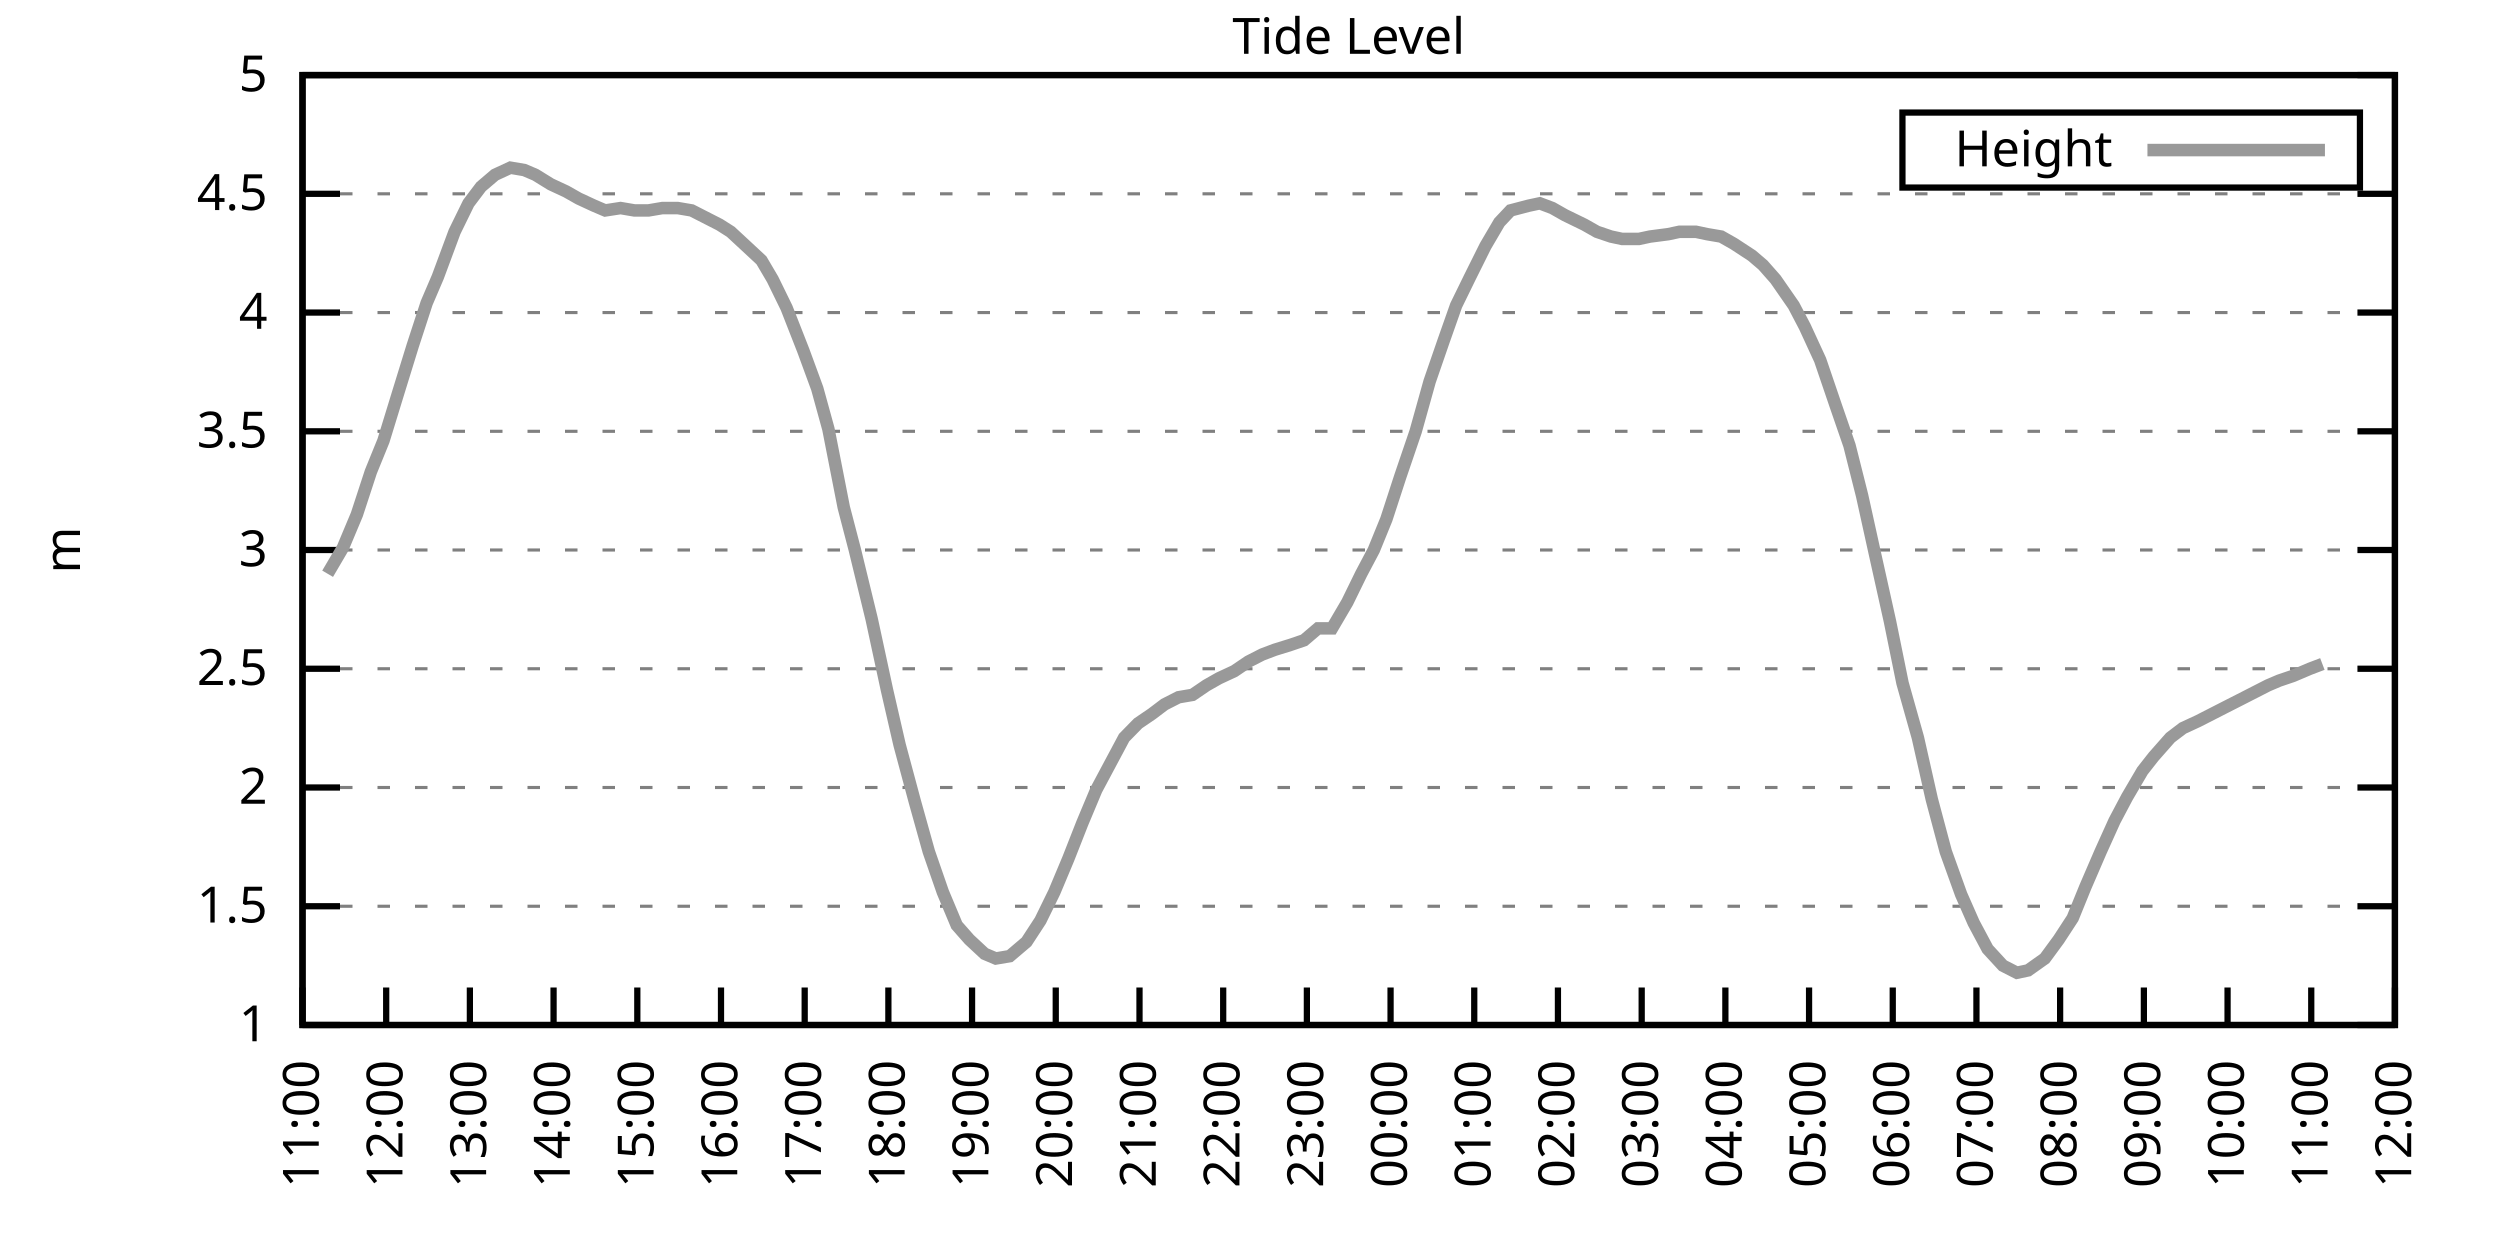
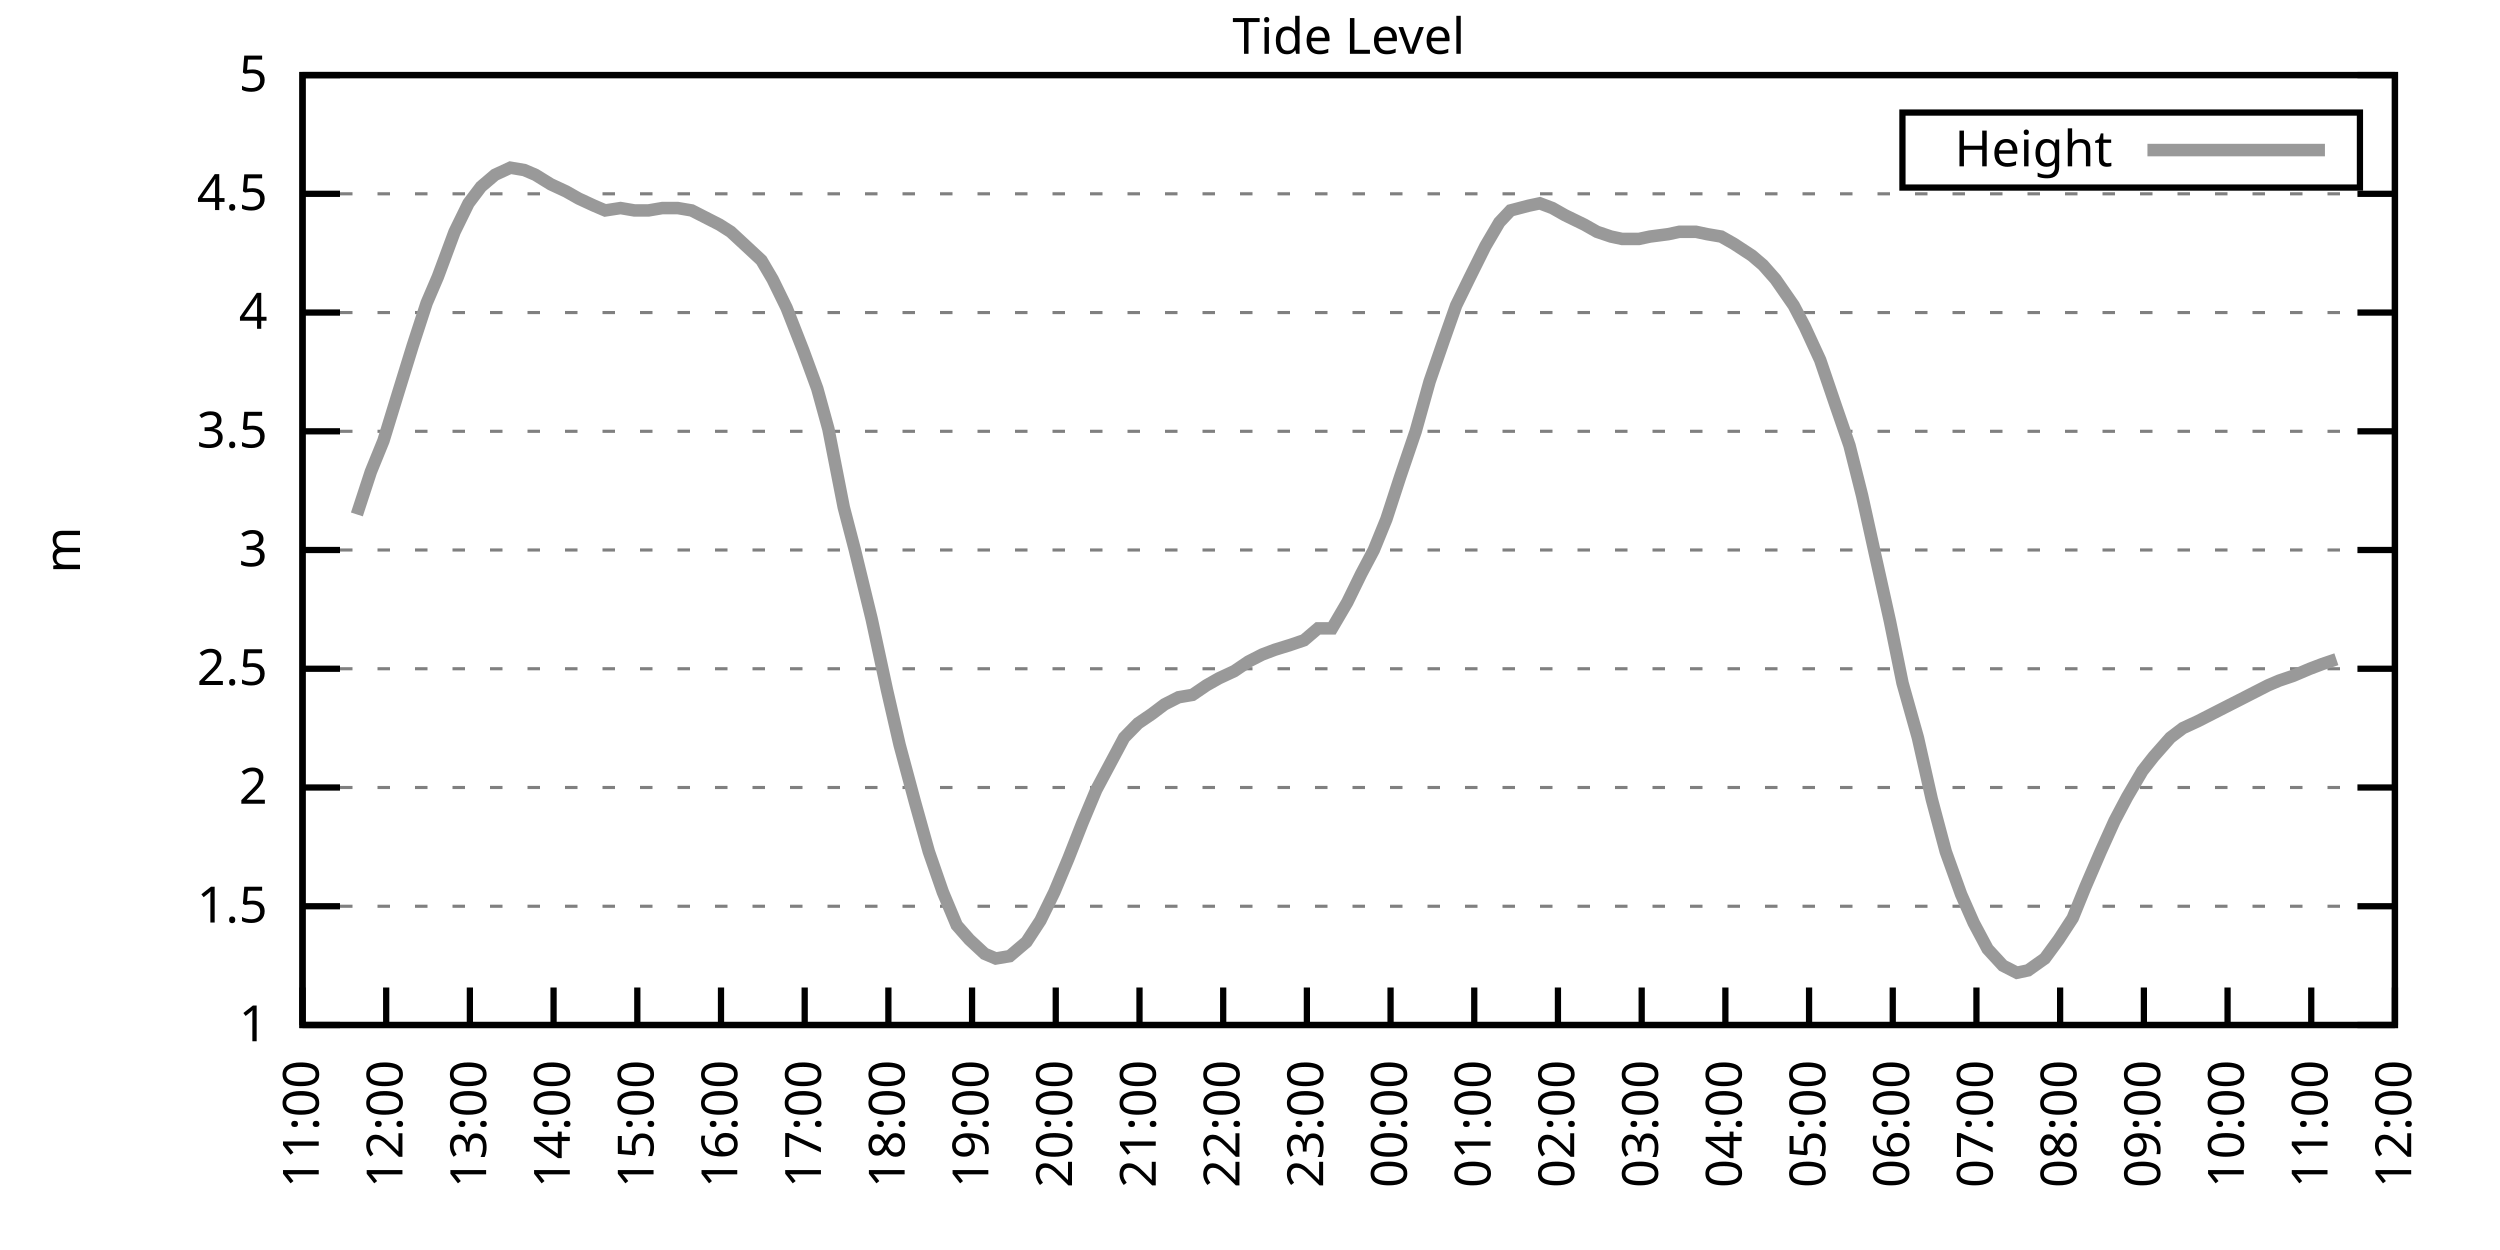
<svg xmlns="http://www.w3.org/2000/svg" xmlns:xlink="http://www.w3.org/1999/xlink" width="400" height="200" viewBox="0 0 400 200">
  <g id="gnuplot_canvas">
    <rect x="0" y="0" width="400" height="200" fill="none" />
    <defs>
      <circle id="gpDot" r="0.5" stroke-width="0.5" stroke="currentColor" />
      <path id="gpPt0" stroke-width="0.333" stroke="currentColor" d="M-1,0 h2 M0,-1 v2" />
      <path id="gpPt1" stroke-width="0.333" stroke="currentColor" d="M-1,-1 L1,1 M1,-1 L-1,1" />
      <path id="gpPt2" stroke-width="0.333" stroke="currentColor" d="M-1,0 L1,0 M0,-1 L0,1 M-1,-1 L1,1 M-1,1 L1,-1" />
      <rect id="gpPt3" stroke-width="0.333" stroke="currentColor" x="-1" y="-1" width="2" height="2" />
      <rect id="gpPt4" stroke-width="0.333" stroke="currentColor" fill="currentColor" x="-1" y="-1" width="2" height="2" />
      <circle id="gpPt5" stroke-width="0.333" stroke="currentColor" cx="0" cy="0" r="1" />
      <use xlink:href="#gpPt5" id="gpPt6" fill="currentColor" stroke="none" />
      <path id="gpPt7" stroke-width="0.333" stroke="currentColor" d="M0,-1.33 L-1.33,0.67 L1.33,0.67 z" />
      <use xlink:href="#gpPt7" id="gpPt8" fill="currentColor" stroke="none" />
      <use xlink:href="#gpPt7" id="gpPt9" stroke="currentColor" transform="rotate(180)" />
      <use xlink:href="#gpPt9" id="gpPt10" fill="currentColor" stroke="none" />
      <use xlink:href="#gpPt3" id="gpPt11" stroke="currentColor" transform="rotate(45)" />
      <use xlink:href="#gpPt11" id="gpPt12" fill="currentColor" stroke="none" />
      <path id="gpPt13" stroke-width="0.333" stroke="currentColor" d="M0,1.330 L1.265,0.411 L0.782,-1.067 L-0.782,-1.076 L-1.265,0.411 z" />
      <use xlink:href="#gpPt13" id="gpPt14" fill="currentColor" stroke="none" />
      <filter id="textbox" filterUnits="objectBoundingBox" x="0" y="0" height="1" width="1">
        <feFlood flood-color="white" flood-opacity="1" result="bgnd" />
        <feComposite in="SourceGraphic" in2="bgnd" operator="atop" />
      </filter>
      <filter id="greybox" filterUnits="objectBoundingBox" x="0" y="0" height="1" width="1">
        <feFlood flood-color="lightgrey" flood-opacity="1" result="grey" />
        <feComposite in="SourceGraphic" in2="grey" operator="atop" />
      </filter>
    </defs>
    <g fill="none" color="white" stroke="currentColor" stroke-width="1.00" stroke-linecap="butt" stroke-linejoin="miter">
</g>
    <g fill="none" color="black" stroke="currentColor" stroke-width="1.00" stroke-linecap="butt" stroke-linejoin="miter">
      <g stroke="none" shape-rendering="crispEdges">
        <polygon fill="rgb(255, 255, 255)" points="48.40,164.00 383.18,164.00 383.18,12.02 48.40,12.02 " />
      </g>
    </g>
    <g fill="none" color="black" stroke="currentColor" stroke-width="1.00" stroke-linecap="butt" stroke-linejoin="miter">
</g>
    <g fill="none" color="black" stroke="black" stroke-width="0.50" stroke-linecap="butt" stroke-linejoin="miter">
</g>
    <g fill="none" color="gray" stroke="currentColor" stroke-width="0.50" stroke-linecap="butt" stroke-linejoin="miter">
      <path stroke="gray" stroke-dasharray="2,4" class="gridline" d="M48.40,164.00 L383.19,164.00  " />
    </g>
    <g fill="none" color="gray" stroke="gray" stroke-width="1.00" stroke-linecap="butt" stroke-linejoin="miter">
</g>
    <g fill="none" color="black" stroke="currentColor" stroke-width="1.00" stroke-linecap="butt" stroke-linejoin="miter">
      <path stroke="black" d="M48.40,164.00 L54.40,164.00 M383.19,164.00 L377.19,164.00  " />
      <g transform="translate(42.80,166.60)" stroke="none" fill="black" font-family="Sans" font-size="8.00" text-anchor="end">
        <text>
          <tspan font-family="Sans"> 1</tspan>
        </text>
      </g>
    </g>
    <g fill="none" color="black" stroke="currentColor" stroke-width="1.00" stroke-linecap="butt" stroke-linejoin="miter">
</g>
    <g fill="none" color="black" stroke="black" stroke-width="0.50" stroke-linecap="butt" stroke-linejoin="miter">
</g>
    <g fill="none" color="gray" stroke="currentColor" stroke-width="0.50" stroke-linecap="butt" stroke-linejoin="miter">
      <path stroke="gray" stroke-dasharray="2,4" class="gridline" d="M48.40,145.00 L383.19,145.00  " />
    </g>
    <g fill="none" color="gray" stroke="gray" stroke-width="1.00" stroke-linecap="butt" stroke-linejoin="miter">
</g>
    <g fill="none" color="black" stroke="currentColor" stroke-width="1.00" stroke-linecap="butt" stroke-linejoin="miter">
      <path stroke="black" d="M48.40,145.00 L54.40,145.00 M383.19,145.00 L377.19,145.00  " />
      <g transform="translate(42.80,147.60)" stroke="none" fill="black" font-family="Sans" font-size="8.00" text-anchor="end">
        <text>
          <tspan font-family="Sans"> 1.5</tspan>
        </text>
      </g>
    </g>
    <g fill="none" color="black" stroke="currentColor" stroke-width="1.00" stroke-linecap="butt" stroke-linejoin="miter">
</g>
    <g fill="none" color="black" stroke="black" stroke-width="0.50" stroke-linecap="butt" stroke-linejoin="miter">
</g>
    <g fill="none" color="gray" stroke="currentColor" stroke-width="0.50" stroke-linecap="butt" stroke-linejoin="miter">
      <path stroke="gray" stroke-dasharray="2,4" class="gridline" d="M48.40,126.00 L383.19,126.00  " />
    </g>
    <g fill="none" color="gray" stroke="gray" stroke-width="1.00" stroke-linecap="butt" stroke-linejoin="miter">
</g>
    <g fill="none" color="black" stroke="currentColor" stroke-width="1.00" stroke-linecap="butt" stroke-linejoin="miter">
      <path stroke="black" d="M48.40,126.00 L54.40,126.00 M383.19,126.00 L377.19,126.00  " />
      <g transform="translate(42.80,128.60)" stroke="none" fill="black" font-family="Sans" font-size="8.00" text-anchor="end">
        <text>
          <tspan font-family="Sans"> 2</tspan>
        </text>
      </g>
    </g>
    <g fill="none" color="black" stroke="currentColor" stroke-width="1.00" stroke-linecap="butt" stroke-linejoin="miter">
</g>
    <g fill="none" color="black" stroke="black" stroke-width="0.50" stroke-linecap="butt" stroke-linejoin="miter">
</g>
    <g fill="none" color="gray" stroke="currentColor" stroke-width="0.50" stroke-linecap="butt" stroke-linejoin="miter">
      <path stroke="gray" stroke-dasharray="2,4" class="gridline" d="M48.40,107.00 L383.19,107.00  " />
    </g>
    <g fill="none" color="gray" stroke="gray" stroke-width="1.00" stroke-linecap="butt" stroke-linejoin="miter">
</g>
    <g fill="none" color="black" stroke="currentColor" stroke-width="1.00" stroke-linecap="butt" stroke-linejoin="miter">
      <path stroke="black" d="M48.40,107.00 L54.40,107.00 M383.19,107.00 L377.19,107.00  " />
      <g transform="translate(42.80,109.60)" stroke="none" fill="black" font-family="Sans" font-size="8.00" text-anchor="end">
        <text>
          <tspan font-family="Sans"> 2.5</tspan>
        </text>
      </g>
    </g>
    <g fill="none" color="black" stroke="currentColor" stroke-width="1.00" stroke-linecap="butt" stroke-linejoin="miter">
</g>
    <g fill="none" color="black" stroke="black" stroke-width="0.50" stroke-linecap="butt" stroke-linejoin="miter">
</g>
    <g fill="none" color="gray" stroke="currentColor" stroke-width="0.50" stroke-linecap="butt" stroke-linejoin="miter">
      <path stroke="gray" stroke-dasharray="2,4" class="gridline" d="M48.40,88.00 L383.19,88.00  " />
    </g>
    <g fill="none" color="gray" stroke="gray" stroke-width="1.00" stroke-linecap="butt" stroke-linejoin="miter">
</g>
    <g fill="none" color="black" stroke="currentColor" stroke-width="1.00" stroke-linecap="butt" stroke-linejoin="miter">
      <path stroke="black" d="M48.40,88.00 L54.40,88.00 M383.19,88.00 L377.19,88.00  " />
      <g transform="translate(42.80,90.60)" stroke="none" fill="black" font-family="Sans" font-size="8.00" text-anchor="end">
        <text>
          <tspan font-family="Sans"> 3</tspan>
        </text>
      </g>
    </g>
    <g fill="none" color="black" stroke="currentColor" stroke-width="1.00" stroke-linecap="butt" stroke-linejoin="miter">
</g>
    <g fill="none" color="black" stroke="black" stroke-width="0.50" stroke-linecap="butt" stroke-linejoin="miter">
</g>
    <g fill="none" color="gray" stroke="currentColor" stroke-width="0.50" stroke-linecap="butt" stroke-linejoin="miter">
      <path stroke="gray" stroke-dasharray="2,4" class="gridline" d="M48.40,69.01 L383.19,69.01  " />
    </g>
    <g fill="none" color="gray" stroke="gray" stroke-width="1.00" stroke-linecap="butt" stroke-linejoin="miter">
</g>
    <g fill="none" color="black" stroke="currentColor" stroke-width="1.00" stroke-linecap="butt" stroke-linejoin="miter">
      <path stroke="black" d="M48.40,69.01 L54.40,69.01 M383.19,69.01 L377.19,69.01  " />
      <g transform="translate(42.80,71.61)" stroke="none" fill="black" font-family="Sans" font-size="8.00" text-anchor="end">
        <text>
          <tspan font-family="Sans"> 3.5</tspan>
        </text>
      </g>
    </g>
    <g fill="none" color="black" stroke="currentColor" stroke-width="1.00" stroke-linecap="butt" stroke-linejoin="miter">
</g>
    <g fill="none" color="black" stroke="black" stroke-width="0.50" stroke-linecap="butt" stroke-linejoin="miter">
</g>
    <g fill="none" color="gray" stroke="currentColor" stroke-width="0.50" stroke-linecap="butt" stroke-linejoin="miter">
      <path stroke="gray" stroke-dasharray="2,4" class="gridline" d="M48.40,50.01 L383.19,50.01  " />
    </g>
    <g fill="none" color="gray" stroke="gray" stroke-width="1.00" stroke-linecap="butt" stroke-linejoin="miter">
</g>
    <g fill="none" color="black" stroke="currentColor" stroke-width="1.00" stroke-linecap="butt" stroke-linejoin="miter">
      <path stroke="black" d="M48.40,50.01 L54.40,50.01 M383.19,50.01 L377.19,50.01  " />
      <g transform="translate(42.80,52.61)" stroke="none" fill="black" font-family="Sans" font-size="8.00" text-anchor="end">
        <text>
          <tspan font-family="Sans"> 4</tspan>
        </text>
      </g>
    </g>
    <g fill="none" color="black" stroke="currentColor" stroke-width="1.00" stroke-linecap="butt" stroke-linejoin="miter">
</g>
    <g fill="none" color="black" stroke="black" stroke-width="0.50" stroke-linecap="butt" stroke-linejoin="miter">
</g>
    <g fill="none" color="gray" stroke="currentColor" stroke-width="0.50" stroke-linecap="butt" stroke-linejoin="miter">
      <path stroke="gray" stroke-dasharray="2,4" class="gridline" d="M48.40,31.01 L383.19,31.01  " />
    </g>
    <g fill="none" color="gray" stroke="gray" stroke-width="1.00" stroke-linecap="butt" stroke-linejoin="miter">
</g>
    <g fill="none" color="black" stroke="currentColor" stroke-width="1.00" stroke-linecap="butt" stroke-linejoin="miter">
      <path stroke="black" d="M48.40,31.01 L54.40,31.01 M383.19,31.01 L377.19,31.01  " />
      <g transform="translate(42.80,33.61)" stroke="none" fill="black" font-family="Sans" font-size="8.00" text-anchor="end">
        <text>
          <tspan font-family="Sans"> 4.5</tspan>
        </text>
      </g>
    </g>
    <g fill="none" color="black" stroke="currentColor" stroke-width="1.00" stroke-linecap="butt" stroke-linejoin="miter">
</g>
    <g fill="none" color="black" stroke="black" stroke-width="0.50" stroke-linecap="butt" stroke-linejoin="miter">
</g>
    <g fill="none" color="gray" stroke="currentColor" stroke-width="0.50" stroke-linecap="butt" stroke-linejoin="miter">
      <path stroke="gray" stroke-dasharray="2,4" class="gridline" d="M48.40,12.01 L383.19,12.01  " />
    </g>
    <g fill="none" color="gray" stroke="gray" stroke-width="1.00" stroke-linecap="butt" stroke-linejoin="miter">
</g>
    <g fill="none" color="black" stroke="currentColor" stroke-width="1.00" stroke-linecap="butt" stroke-linejoin="miter">
      <path stroke="black" d="M48.40,12.01 L54.40,12.01 M383.19,12.01 L377.19,12.01  " />
      <g transform="translate(42.80,14.61)" stroke="none" fill="black" font-family="Sans" font-size="8.00" text-anchor="end">
        <text>
          <tspan font-family="Sans"> 5</tspan>
        </text>
      </g>
    </g>
    <g fill="none" color="black" stroke="currentColor" stroke-width="1.00" stroke-linecap="butt" stroke-linejoin="miter">
      <path stroke="black" d="M48.40,164.00 L48.40,158.00  " />
      <g transform="translate(51.00,169.60) rotate(270.00)" stroke="none" fill="black" font-family="Sans" font-size="8.00" text-anchor="end">
        <text>
          <tspan font-family="Sans">11:00</tspan>
        </text>
      </g>
    </g>
    <g fill="none" color="black" stroke="currentColor" stroke-width="1.00" stroke-linecap="butt" stroke-linejoin="miter">
      <path stroke="black" d="M61.79,164.00 L61.79,158.00  " />
      <g transform="translate(64.39,169.60) rotate(270.00)" stroke="none" fill="black" font-family="Sans" font-size="8.00" text-anchor="end">
        <text>
          <tspan font-family="Sans">12:00</tspan>
        </text>
      </g>
    </g>
    <g fill="none" color="black" stroke="currentColor" stroke-width="1.00" stroke-linecap="butt" stroke-linejoin="miter">
      <path stroke="black" d="M75.18,164.00 L75.18,158.00  " />
      <g transform="translate(77.78,169.60) rotate(270.00)" stroke="none" fill="black" font-family="Sans" font-size="8.00" text-anchor="end">
        <text>
          <tspan font-family="Sans">13:00</tspan>
        </text>
      </g>
    </g>
    <g fill="none" color="black" stroke="currentColor" stroke-width="1.00" stroke-linecap="butt" stroke-linejoin="miter">
      <path stroke="black" d="M88.57,164.00 L88.57,158.00  " />
      <g transform="translate(91.17,169.60) rotate(270.00)" stroke="none" fill="black" font-family="Sans" font-size="8.00" text-anchor="end">
        <text>
          <tspan font-family="Sans">14:00</tspan>
        </text>
      </g>
    </g>
    <g fill="none" color="black" stroke="currentColor" stroke-width="1.00" stroke-linecap="butt" stroke-linejoin="miter">
      <path stroke="black" d="M101.97,164.00 L101.97,158.00  " />
      <g transform="translate(104.57,169.60) rotate(270.00)" stroke="none" fill="black" font-family="Sans" font-size="8.00" text-anchor="end">
        <text>
          <tspan font-family="Sans">15:00</tspan>
        </text>
      </g>
    </g>
    <g fill="none" color="black" stroke="currentColor" stroke-width="1.00" stroke-linecap="butt" stroke-linejoin="miter">
      <path stroke="black" d="M115.36,164.00 L115.36,158.00  " />
      <g transform="translate(117.96,169.60) rotate(270.00)" stroke="none" fill="black" font-family="Sans" font-size="8.00" text-anchor="end">
        <text>
          <tspan font-family="Sans">16:00</tspan>
        </text>
      </g>
    </g>
    <g fill="none" color="black" stroke="currentColor" stroke-width="1.00" stroke-linecap="butt" stroke-linejoin="miter">
      <path stroke="black" d="M128.75,164.00 L128.75,158.00  " />
      <g transform="translate(131.35,169.60) rotate(270.00)" stroke="none" fill="black" font-family="Sans" font-size="8.00" text-anchor="end">
        <text>
          <tspan font-family="Sans">17:00</tspan>
        </text>
      </g>
    </g>
    <g fill="none" color="black" stroke="currentColor" stroke-width="1.00" stroke-linecap="butt" stroke-linejoin="miter">
      <path stroke="black" d="M142.14,164.00 L142.14,158.00  " />
      <g transform="translate(144.74,169.60) rotate(270.00)" stroke="none" fill="black" font-family="Sans" font-size="8.00" text-anchor="end">
        <text>
          <tspan font-family="Sans">18:00</tspan>
        </text>
      </g>
    </g>
    <g fill="none" color="black" stroke="currentColor" stroke-width="1.00" stroke-linecap="butt" stroke-linejoin="miter">
      <path stroke="black" d="M155.53,164.00 L155.53,158.00  " />
      <g transform="translate(158.13,169.60) rotate(270.00)" stroke="none" fill="black" font-family="Sans" font-size="8.00" text-anchor="end">
        <text>
          <tspan font-family="Sans">19:00</tspan>
        </text>
      </g>
    </g>
    <g fill="none" color="black" stroke="currentColor" stroke-width="1.00" stroke-linecap="butt" stroke-linejoin="miter">
      <path stroke="black" d="M168.92,164.00 L168.92,158.00  " />
      <g transform="translate(171.52,169.60) rotate(270.00)" stroke="none" fill="black" font-family="Sans" font-size="8.00" text-anchor="end">
        <text>
          <tspan font-family="Sans">20:00</tspan>
        </text>
      </g>
    </g>
    <g fill="none" color="black" stroke="currentColor" stroke-width="1.00" stroke-linecap="butt" stroke-linejoin="miter">
      <path stroke="black" d="M182.32,164.00 L182.32,158.00  " />
      <g transform="translate(184.92,169.60) rotate(270.00)" stroke="none" fill="black" font-family="Sans" font-size="8.00" text-anchor="end">
        <text>
          <tspan font-family="Sans">21:00</tspan>
        </text>
      </g>
    </g>
    <g fill="none" color="black" stroke="currentColor" stroke-width="1.00" stroke-linecap="butt" stroke-linejoin="miter">
      <path stroke="black" d="M195.71,164.00 L195.71,158.00  " />
      <g transform="translate(198.31,169.60) rotate(270.00)" stroke="none" fill="black" font-family="Sans" font-size="8.00" text-anchor="end">
        <text>
          <tspan font-family="Sans">22:00</tspan>
        </text>
      </g>
    </g>
    <g fill="none" color="black" stroke="currentColor" stroke-width="1.00" stroke-linecap="butt" stroke-linejoin="miter">
      <path stroke="black" d="M209.10,164.00 L209.10,158.00  " />
      <g transform="translate(211.70,169.60) rotate(270.00)" stroke="none" fill="black" font-family="Sans" font-size="8.00" text-anchor="end">
        <text>
          <tspan font-family="Sans">23:00</tspan>
        </text>
      </g>
    </g>
    <g fill="none" color="black" stroke="currentColor" stroke-width="1.00" stroke-linecap="butt" stroke-linejoin="miter">
      <path stroke="black" d="M222.49,164.00 L222.49,158.00  " />
      <g transform="translate(225.09,169.60) rotate(270.00)" stroke="none" fill="black" font-family="Sans" font-size="8.00" text-anchor="end">
        <text>
          <tspan font-family="Sans">00:00</tspan>
        </text>
      </g>
    </g>
    <g fill="none" color="black" stroke="currentColor" stroke-width="1.00" stroke-linecap="butt" stroke-linejoin="miter">
      <path stroke="black" d="M235.88,164.00 L235.88,158.00  " />
      <g transform="translate(238.48,169.60) rotate(270.00)" stroke="none" fill="black" font-family="Sans" font-size="8.00" text-anchor="end">
        <text>
          <tspan font-family="Sans">01:00</tspan>
        </text>
      </g>
    </g>
    <g fill="none" color="black" stroke="currentColor" stroke-width="1.00" stroke-linecap="butt" stroke-linejoin="miter">
      <path stroke="black" d="M249.27,164.00 L249.27,158.00  " />
      <g transform="translate(251.87,169.60) rotate(270.00)" stroke="none" fill="black" font-family="Sans" font-size="8.00" text-anchor="end">
        <text>
          <tspan font-family="Sans">02:00</tspan>
        </text>
      </g>
    </g>
    <g fill="none" color="black" stroke="currentColor" stroke-width="1.00" stroke-linecap="butt" stroke-linejoin="miter">
      <path stroke="black" d="M262.67,164.00 L262.67,158.00  " />
      <g transform="translate(265.27,169.60) rotate(270.00)" stroke="none" fill="black" font-family="Sans" font-size="8.00" text-anchor="end">
        <text>
          <tspan font-family="Sans">03:00</tspan>
        </text>
      </g>
    </g>
    <g fill="none" color="black" stroke="currentColor" stroke-width="1.00" stroke-linecap="butt" stroke-linejoin="miter">
      <path stroke="black" d="M276.06,164.00 L276.06,158.00  " />
      <g transform="translate(278.66,169.60) rotate(270.00)" stroke="none" fill="black" font-family="Sans" font-size="8.00" text-anchor="end">
        <text>
          <tspan font-family="Sans">04:00</tspan>
        </text>
      </g>
    </g>
    <g fill="none" color="black" stroke="currentColor" stroke-width="1.00" stroke-linecap="butt" stroke-linejoin="miter">
      <path stroke="black" d="M289.45,164.00 L289.45,158.00  " />
      <g transform="translate(292.05,169.60) rotate(270.00)" stroke="none" fill="black" font-family="Sans" font-size="8.00" text-anchor="end">
        <text>
          <tspan font-family="Sans">05:00</tspan>
        </text>
      </g>
    </g>
    <g fill="none" color="black" stroke="currentColor" stroke-width="1.00" stroke-linecap="butt" stroke-linejoin="miter">
      <path stroke="black" d="M302.84,164.00 L302.84,158.00  " />
      <g transform="translate(305.44,169.60) rotate(270.00)" stroke="none" fill="black" font-family="Sans" font-size="8.00" text-anchor="end">
        <text>
          <tspan font-family="Sans">06:00</tspan>
        </text>
      </g>
    </g>
    <g fill="none" color="black" stroke="currentColor" stroke-width="1.00" stroke-linecap="butt" stroke-linejoin="miter">
      <path stroke="black" d="M316.23,164.00 L316.23,158.00  " />
      <g transform="translate(318.83,169.60) rotate(270.00)" stroke="none" fill="black" font-family="Sans" font-size="8.00" text-anchor="end">
        <text>
          <tspan font-family="Sans">07:00</tspan>
        </text>
      </g>
    </g>
    <g fill="none" color="black" stroke="currentColor" stroke-width="1.00" stroke-linecap="butt" stroke-linejoin="miter">
      <path stroke="black" d="M329.62,164.00 L329.62,158.00  " />
      <g transform="translate(332.22,169.60) rotate(270.00)" stroke="none" fill="black" font-family="Sans" font-size="8.00" text-anchor="end">
        <text>
          <tspan font-family="Sans">08:00</tspan>
        </text>
      </g>
    </g>
    <g fill="none" color="black" stroke="currentColor" stroke-width="1.00" stroke-linecap="butt" stroke-linejoin="miter">
      <path stroke="black" d="M343.02,164.00 L343.02,158.00  " />
      <g transform="translate(345.62,169.60) rotate(270.00)" stroke="none" fill="black" font-family="Sans" font-size="8.00" text-anchor="end">
        <text>
          <tspan font-family="Sans">09:00</tspan>
        </text>
      </g>
    </g>
    <g fill="none" color="black" stroke="currentColor" stroke-width="1.00" stroke-linecap="butt" stroke-linejoin="miter">
      <path stroke="black" d="M356.41,164.00 L356.41,158.00  " />
      <g transform="translate(359.01,169.60) rotate(270.00)" stroke="none" fill="black" font-family="Sans" font-size="8.00" text-anchor="end">
        <text>
          <tspan font-family="Sans">10:00</tspan>
        </text>
      </g>
    </g>
    <g fill="none" color="black" stroke="currentColor" stroke-width="1.00" stroke-linecap="butt" stroke-linejoin="miter">
      <path stroke="black" d="M369.80,164.00 L369.80,158.00  " />
      <g transform="translate(372.40,169.60) rotate(270.00)" stroke="none" fill="black" font-family="Sans" font-size="8.00" text-anchor="end">
        <text>
          <tspan font-family="Sans">11:00</tspan>
        </text>
      </g>
    </g>
    <g fill="none" color="black" stroke="currentColor" stroke-width="1.00" stroke-linecap="butt" stroke-linejoin="miter">
      <path stroke="black" d="M383.19,164.00 L383.19,158.00  " />
      <g transform="translate(385.79,169.60) rotate(270.00)" stroke="none" fill="black" font-family="Sans" font-size="8.00" text-anchor="end">
        <text>
          <tspan font-family="Sans">12:00</tspan>
        </text>
      </g>
    </g>
    <g fill="none" color="black" stroke="currentColor" stroke-width="1.00" stroke-linecap="butt" stroke-linejoin="miter">
</g>
    <g fill="none" color="black" stroke="currentColor" stroke-width="1.00" stroke-linecap="butt" stroke-linejoin="miter">
      <path stroke="black" d="M48.40,12.01 L48.40,164.00 L383.19,164.00 L383.19,12.01 L48.40,12.01 Z  " />
    </g>
    <g fill="none" color="black" stroke="currentColor" stroke-width="1.00" stroke-linecap="butt" stroke-linejoin="miter">
</g>
    <g fill="none" color="black" stroke="currentColor" stroke-width="1.00" stroke-linecap="butt" stroke-linejoin="miter">
      <path stroke="black" d="M304.39,30.01 L304.39,18.01 L377.59,18.01 L377.59,30.01 L304.39,30.01 Z  " />
    </g>
    <g id="Tide_level_plot_1">
      <g fill="none" color="white" stroke="black" stroke-width="2.00" stroke-linecap="butt" stroke-linejoin="miter">
</g>
      <g fill="none" color="black" stroke="currentColor" stroke-width="2.00" stroke-linecap="butt" stroke-linejoin="miter">
        <g transform="translate(337.99,26.61)" stroke="none" fill="black" font-family="Sans" font-size="8.00" text-anchor="end">
          <text>
            <tspan font-family="Sans">Height</tspan>
          </text>
        </g>
      </g>
      <g fill="none" color="black" stroke="currentColor" stroke-width="2.00" stroke-linecap="butt" stroke-linejoin="miter">
-         <path stroke="rgb(153, 153, 153)" d="M343.59,24.01 L371.99,24.01 M52.42,91.80 L54.87,87.63 L57.10,82.31 L59.34,75.47 L61.35,70.53 L63.80,62.55   L66.03,55.33 L68.26,48.49 L70.05,44.31 L72.73,37.09 L74.96,32.53 L76.97,29.87 L79.20,27.97 L81.66,26.83   L83.89,27.21 L85.67,27.97 L88.13,29.49 L90.58,30.63 L92.59,31.77 L95.05,32.91 L96.83,33.67 L99.29,33.29   L101.52,33.67 L103.75,33.67 L105.98,33.29 L108.44,33.29 L110.67,33.67 L112.90,34.81 L115.13,35.95 L116.92,37.09   L119.38,39.37 L121.83,41.65 L123.62,44.69 L125.85,49.25 L128.53,56.09 L130.76,62.17 L132.54,68.63 L135.00,81.17   L136.78,88.00 L139.46,99.02 L141.92,110.42 L143.93,119.16 L146.38,128.28 L148.61,136.26 L150.85,142.72 L153.08,148.04   L155.09,150.32 L157.54,152.60 L159.33,153.36 L161.56,152.98 L164.24,150.70 L166.47,147.28 L168.70,142.72 L170.93,137.40   L173.17,131.70 L175.40,126.38 L177.63,122.20 L179.86,118.02 L182.09,115.74 L184.32,114.22 L186.33,112.70 L188.57,111.56   L190.80,111.18 L193.03,109.66 L195.04,108.52 L197.49,107.38 L199.73,105.86 L201.96,104.72 L203.97,103.96 L206.42,103.20   L208.65,102.44 L210.88,100.54 L213.12,100.54 L215.57,96.36 L217.80,91.80 L219.81,88.00 L221.82,83.07 L224.05,76.23   L226.51,69.01 L228.74,61.03 L230.97,54.57 L232.98,48.87 L235.21,44.31 L237.67,39.37 L239.90,35.57 L241.69,33.67   L244.59,32.91 L246.37,32.53 L248.38,33.29 L250.39,34.43 L253.51,35.95 L255.52,37.09 L257.76,37.85 L259.54,38.23   L262.22,38.23 L264.00,37.85 L266.91,37.47 L268.69,37.09 L271.37,37.09 L273.16,37.47 L275.39,37.85 L277.40,38.99   L280.30,40.89 L282.08,42.41 L284.09,44.69 L286.99,48.87 L288.78,52.29 L291.23,57.61 L293.69,64.83 L295.92,71.29   L297.93,79.27 L299.94,88.38 L302.39,99.40 L304.40,109.28 L306.86,118.02 L309.09,127.90 L311.32,136.26 L313.78,143.10   L315.79,147.66 L318.02,151.84 L320.47,154.50 L322.70,155.64 L324.49,155.26 L327.17,153.36 L329.40,150.32 L331.63,146.90   L333.64,141.96 L336.10,136.26 L338.33,131.32 L340.34,127.52 L342.79,123.34 L344.58,121.06 L347.26,118.02 L349.26,116.50   L351.72,115.36 L353.95,114.22 L356.18,113.08 L358.42,111.94 L360.65,110.80 L362.88,109.66 L364.66,108.90 L366.90,108.14   L369.58,107.00 L371.58,106.24  " />
+         <path stroke="rgb(153, 153, 153)" d="M343.59,24.01 L371.99,24.01 M57.10,82.31 L59.34,75.47 L61.35,70.53 L63.80,62.55 L66.03,55.33 L68.26,48.49   L70.05,44.31 L72.73,37.09 L74.96,32.53 L76.97,29.87 L79.20,27.97 L81.66,26.83 L83.89,27.21 L85.67,27.97   L88.13,29.49 L90.58,30.63 L92.59,31.77 L95.05,32.91 L96.83,33.67 L99.29,33.29 L101.52,33.67 L103.75,33.67   L105.98,33.29 L108.44,33.29 L110.67,33.67 L112.90,34.81 L115.13,35.95 L116.92,37.09 L119.38,39.37 L121.83,41.65   L123.62,44.69 L125.85,49.25 L128.53,56.09 L130.76,62.17 L132.54,68.63 L135.00,81.17 L136.78,88.00 L139.46,99.02   L141.92,110.42 L143.93,119.16 L146.38,128.28 L148.61,136.26 L150.85,142.72 L153.08,148.04 L155.09,150.32 L157.54,152.60   L159.33,153.36 L161.56,152.98 L164.24,150.70 L166.47,147.28 L168.70,142.72 L170.93,137.40 L173.17,131.70 L175.40,126.38   L177.63,122.20 L179.86,118.02 L182.09,115.74 L184.32,114.22 L186.33,112.70 L188.57,111.56 L190.80,111.18 L193.03,109.66   L195.04,108.52 L197.49,107.38 L199.73,105.86 L201.96,104.72 L203.97,103.96 L206.42,103.20 L208.65,102.44 L210.88,100.54   L213.12,100.54 L215.57,96.36 L217.80,91.80 L219.81,88.00 L221.82,83.07 L224.05,76.23 L226.51,69.01 L228.74,61.03   L230.97,54.57 L232.98,48.87 L235.21,44.31 L237.67,39.37 L239.90,35.57 L241.69,33.67 L244.59,32.91 L246.37,32.53   L248.38,33.29 L250.39,34.43 L253.51,35.95 L255.52,37.09 L257.76,37.85 L259.54,38.23 L262.22,38.23 L264.00,37.85   L266.91,37.47 L268.69,37.09 L271.37,37.09 L273.16,37.47 L275.39,37.85 L277.40,38.99 L280.30,40.89 L282.08,42.41   L284.09,44.69 L286.99,48.87 L288.78,52.29 L291.23,57.61 L293.69,64.83 L295.92,71.29 L297.93,79.27 L299.94,88.38   L302.39,99.40 L304.40,109.28 L306.86,118.02 L309.09,127.90 L311.32,136.26 L313.78,143.10 L315.79,147.66 L318.02,151.84   L320.47,154.50 L322.70,155.64 L324.49,155.26 L327.17,153.36 L329.40,150.32 L331.63,146.90 L333.64,141.96 L336.10,136.26   L338.33,131.32 L340.34,127.52 L342.79,123.34 L344.58,121.06 L347.26,118.02 L349.26,116.50 L351.72,115.36 L353.95,114.22   L356.18,113.08 L358.42,111.94 L360.65,110.80 L362.88,109.66 L364.66,108.90 L366.90,108.14 L369.58,107.00 L371.58,106.24   L373.82,105.48  " />
      </g>
    </g>
    <g fill="none" color="black" stroke="currentColor" stroke-width="2.00" stroke-linecap="butt" stroke-linejoin="miter">
</g>
    <g fill="none" color="black" stroke="black" stroke-width="1.00" stroke-linecap="butt" stroke-linejoin="miter">
</g>
    <g fill="none" color="black" stroke="currentColor" stroke-width="1.00" stroke-linecap="butt" stroke-linejoin="miter">
      <path stroke="black" d="M48.40,12.01 L48.40,164.00 L383.19,164.00 L383.19,12.01 L48.40,12.01 Z  " />
      <g transform="translate(12.80,88.01) rotate(270.00)" stroke="none" fill="black" font-family="Sans" font-size="8.00" text-anchor="middle">
        <text>
          <tspan font-family="Sans">m</tspan>
        </text>
      </g>
    </g>
    <g fill="none" color="black" stroke="currentColor" stroke-width="1.00" stroke-linecap="butt" stroke-linejoin="miter">
</g>
    <g fill="none" color="black" stroke="currentColor" stroke-width="1.00" stroke-linecap="butt" stroke-linejoin="miter">
      <g transform="translate(215.79,8.61)" stroke="none" fill="black" font-family="Sans" font-size="8.00" text-anchor="middle">
        <text>
          <tspan font-family="Sans">Tide Level</tspan>
        </text>
      </g>
    </g>
    <g fill="none" color="black" stroke="currentColor" stroke-width="1.00" stroke-linecap="butt" stroke-linejoin="miter">
</g>
  </g>
</svg>
